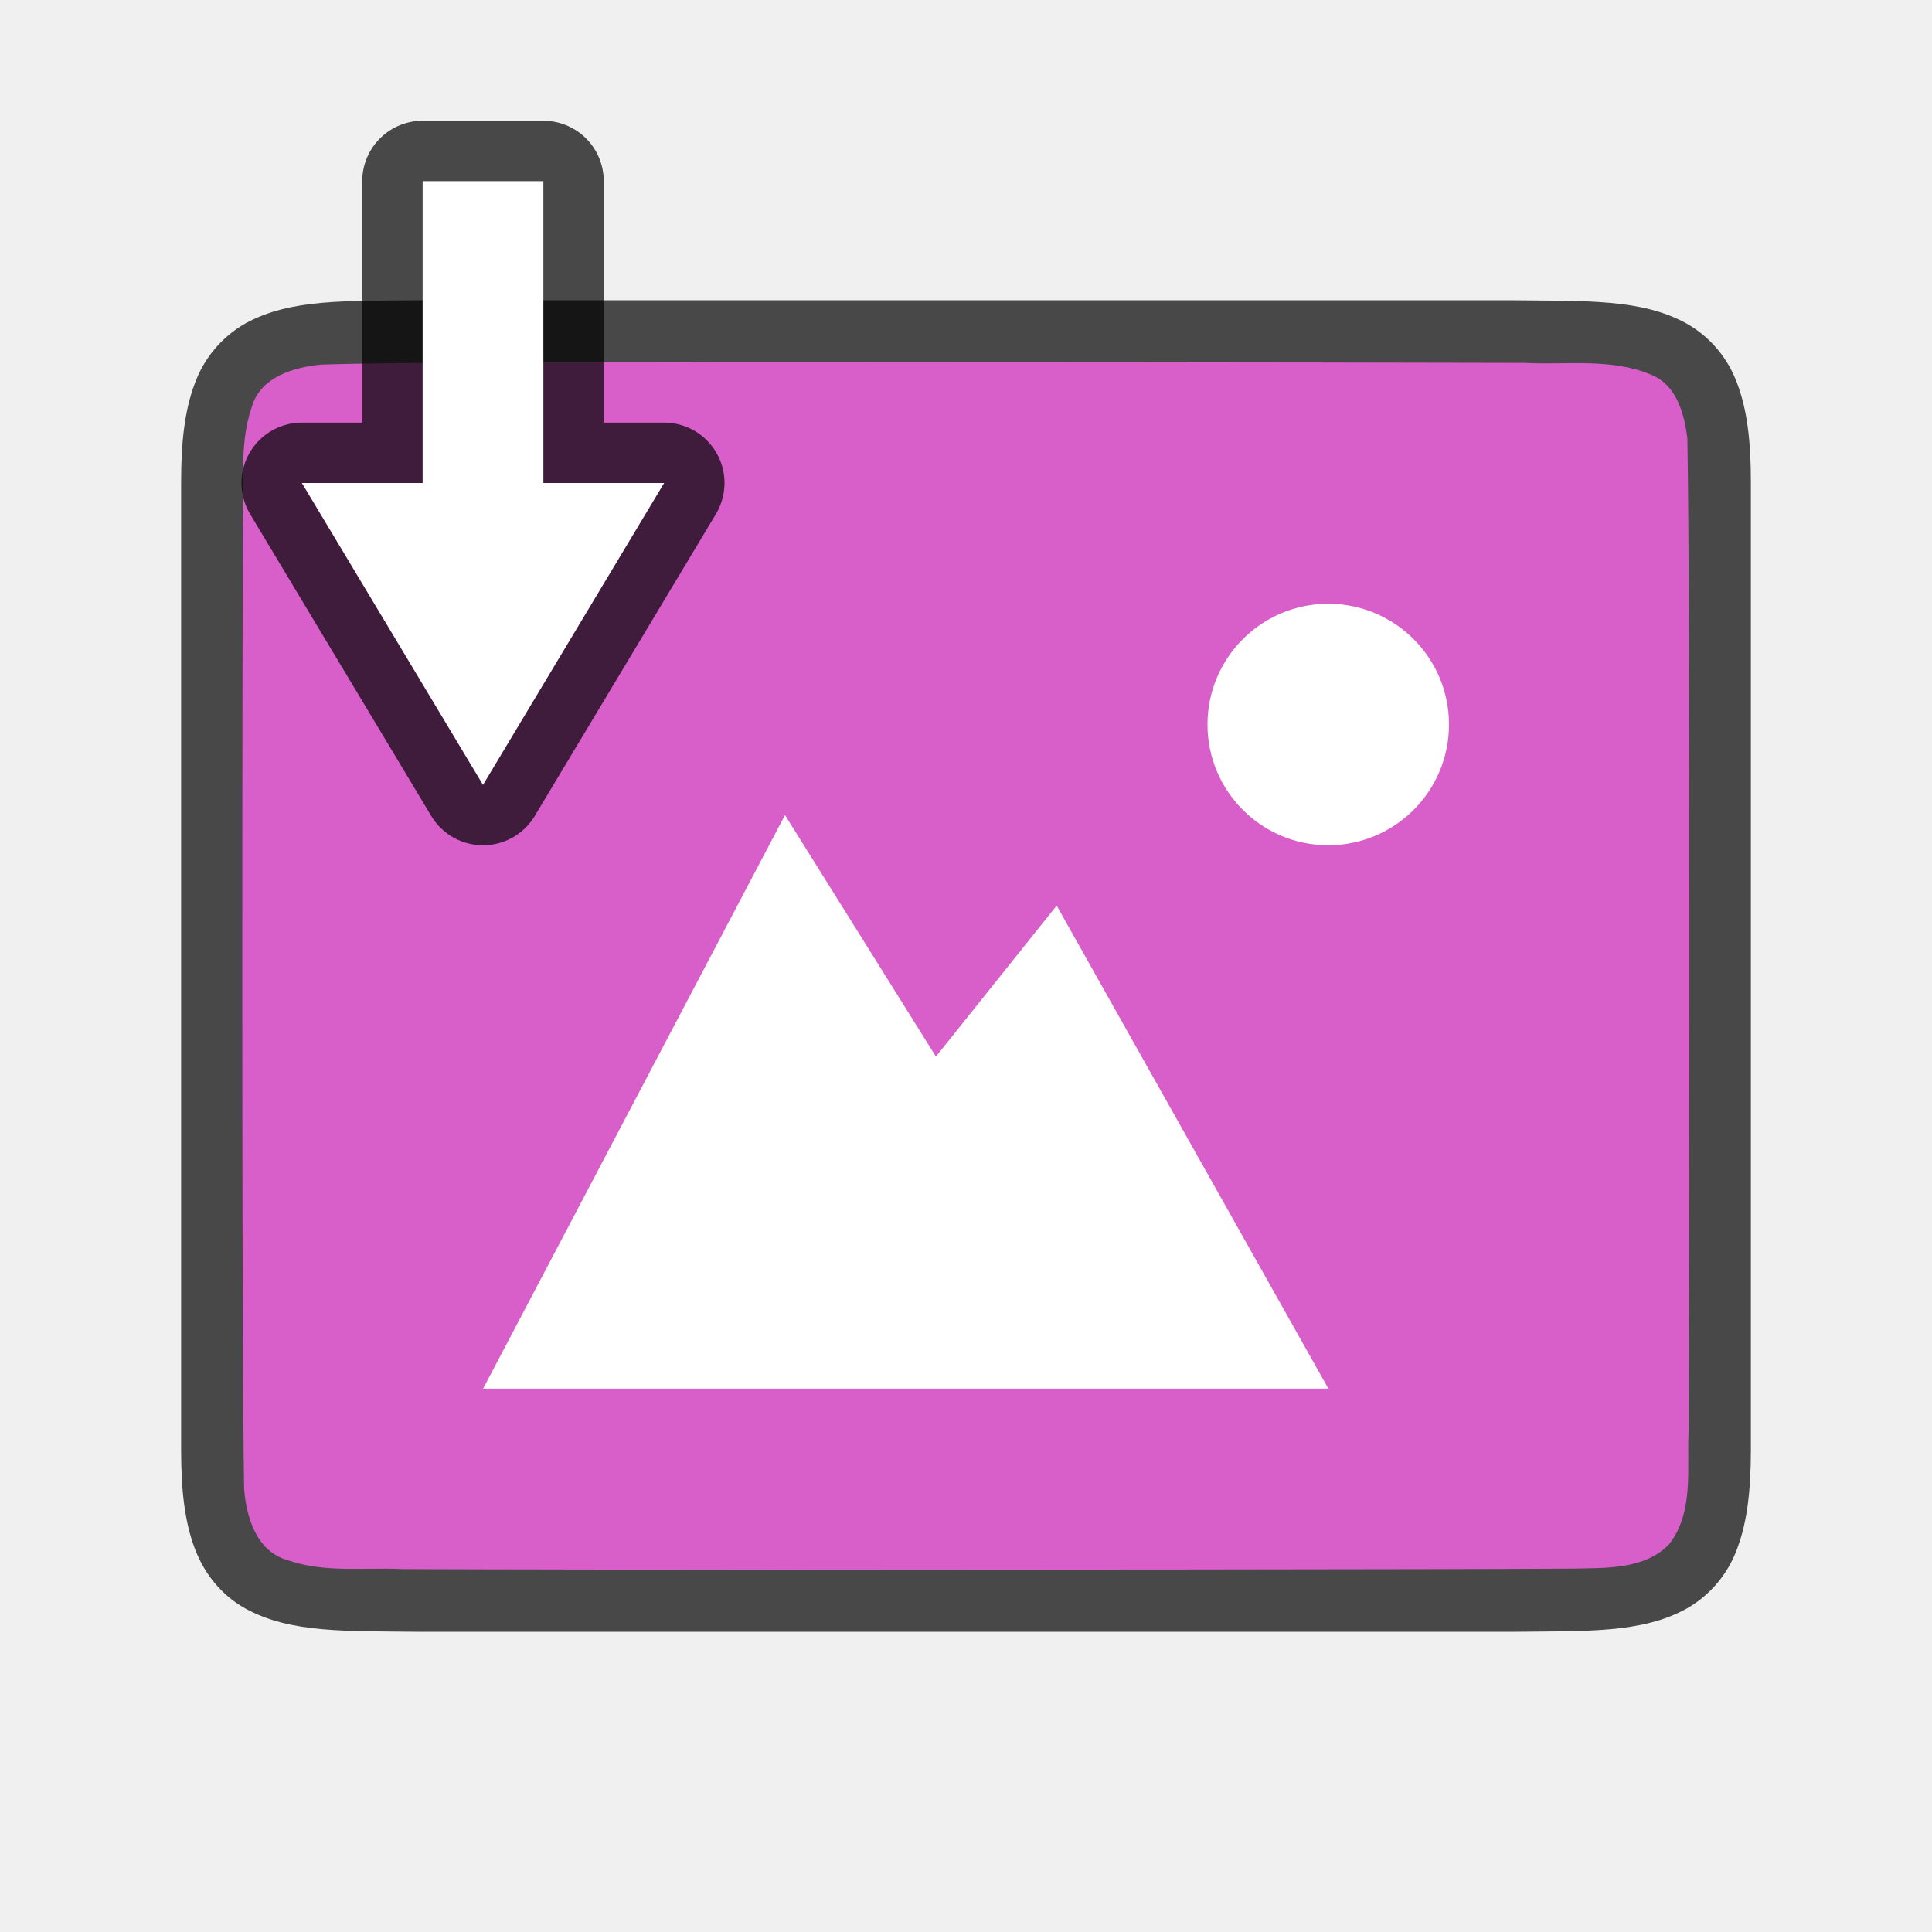
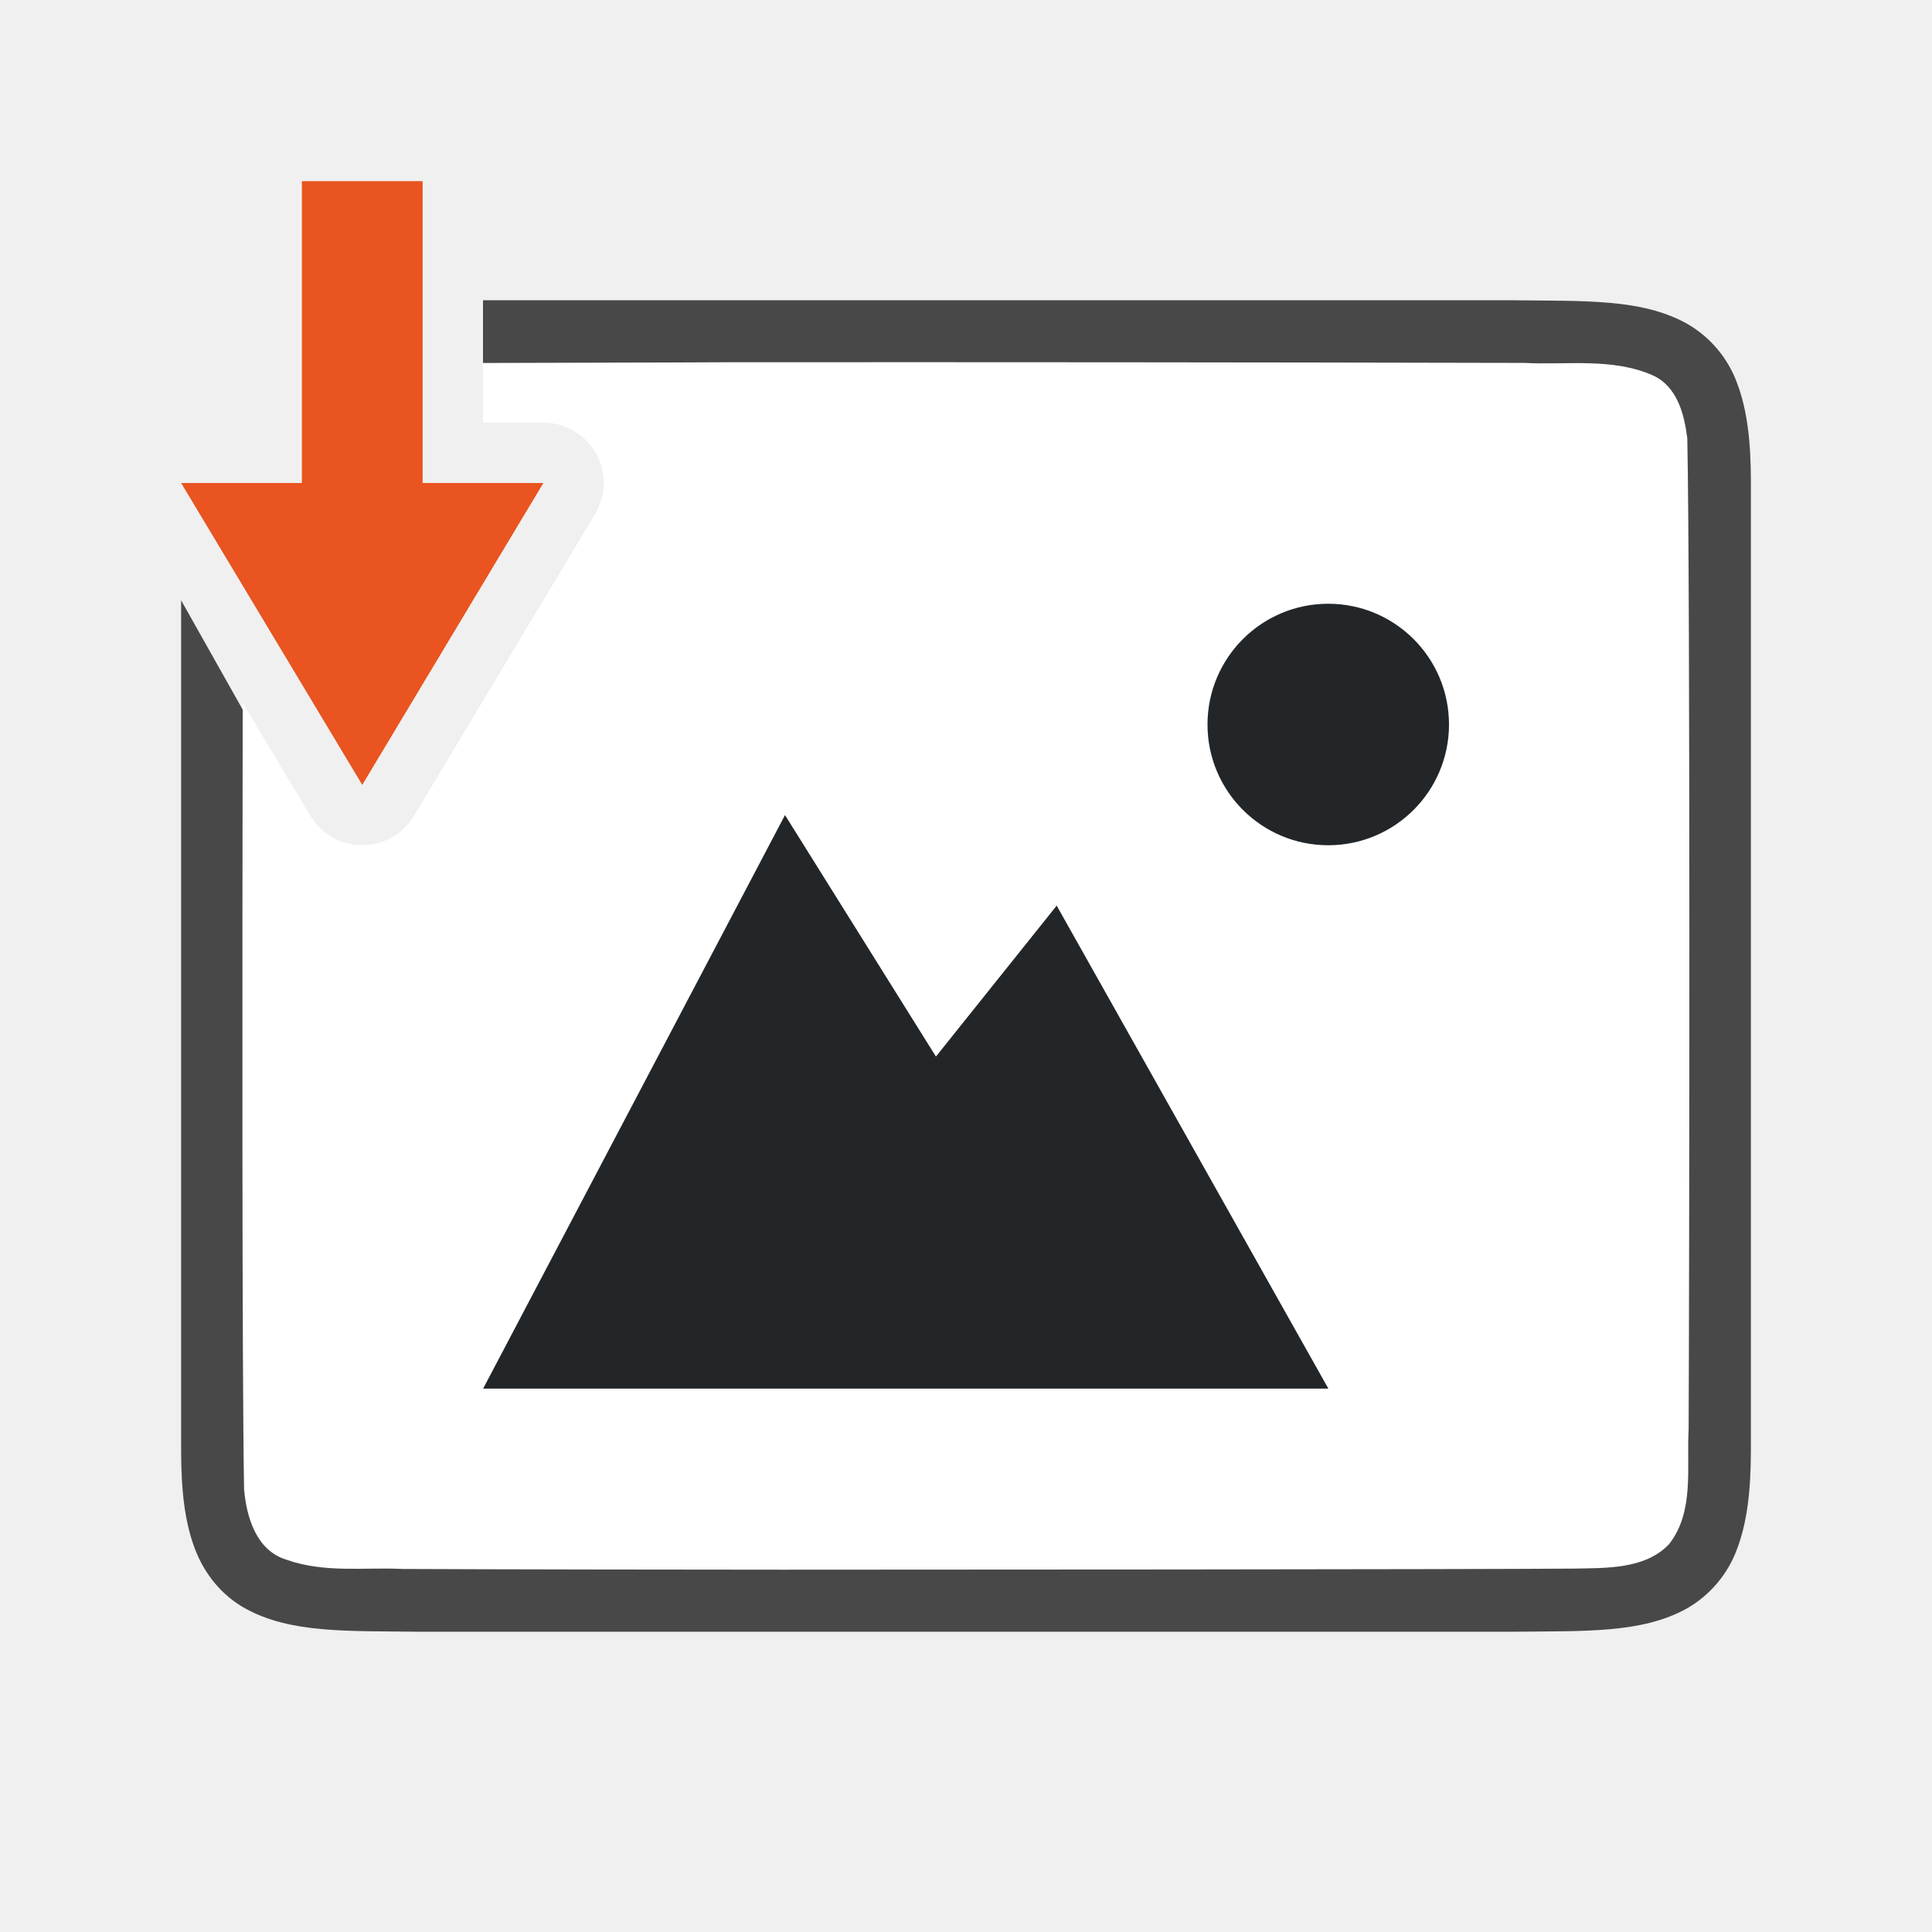
<svg xmlns="http://www.w3.org/2000/svg" viewBox="0 0 32 32">
-   <path d="M6.994 4.973c-1.258.014-2.179-.03-2.931.385a1.88 1.88 0 00-.838.998C3.06 6.794 3 7.316 3 7.973v16.055c0 .657.06 1.178.225 1.617.164.438.461.788.838.996.752.415 1.673.372 2.931.387h18.012c1.258-.015 2.179.03 2.931-.385a1.88 1.88 0 00.838-.998c.165-.439.224-.96.225-1.617V7.973c0-.658-.06-1.179-.225-1.617a1.875 1.875 0 00-.837-.996c-.753-.416-1.674-.372-2.932-.387H6.998z" style="line-height:125%;-inkscape-font-specification:Ubuntu;text-align:center" font-weight="400" font-size="15" font-family="Ubuntu" letter-spacing="0" word-spacing="0" text-anchor="middle" opacity=".7" />
-   <path d="M11.983 6c-1.556.01-5.11-.012-6.66.039-.46.042-1.016.206-1.155.71-.219.635-.108 1.334-.146 1.982-.008 2.297-.023 13.65.022 15.94.039.462.202 1.012.699 1.163.632.225 1.284.123 1.936.155 1.424.006 4.85.01 6.276.011 1.704 0 11.408-.005 13.107-.019.512-.012 1.184.02 1.585-.405.42-.54.287-1.268.323-1.903.011-2.445.027-13.966-.022-16.412-.05-.402-.17-.863-.575-1.044-.669-.294-1.427-.168-2.126-.206A4549.11 4549.11 0 0011.983 6z" fill="#d85eca" />
-   <path d="M22 10a2 2 0 100 4 2 2 0 000-4zM13.002 13.5l-5 9.5h14l-4.5-8-2 2.5z" style="marker:none" color="#000" overflow="visible" fill="#fff" />
-   <path d="M7 3v5H5l3 5 3-5H9V3z" opacity=".7" stroke="#000" stroke-width="2" stroke-linejoin="round" />
-   <path d="M7 3v5H5l3 5 3-5H9V3z" fill="#fff" />
+   <path style="line-height:125%;-inkscape-font-specification:Ubuntu;text-align:center" d="M8 4.973v1.039L10 7a1 1 0 01.857 1.514L7 14a1 1 0 01-1.715 0L3 9.943v14.084c0 .658.06 1.179.225 1.618.164.438.461.788.837.996.753.415 1.674.371 2.932.386h18.012c1.258-.014 2.179.03 2.931-.384a1.88 1.88 0 00.838-.998c.165-.44.224-.96.225-1.618V7.973c0-.658-.06-1.179-.225-1.618a1.875 1.875 0 00-.837-.996c-.753-.415-1.674-.371-2.932-.386h-.002z" font-weight="400" font-size="15" font-family="Ubuntu" letter-spacing="0" word-spacing="0" text-anchor="middle" opacity=".7" />
+   <path d="M11.982 6c-.93.006-2.479.006-3.982.012V7h1a1 1 0 01.857 1.514l-3 5a1 1 0 01-1.714 0L4.02 11.64c-.007 4.086-.013 11.157.023 13.029.04.462.203 1.013.7 1.164.632.225 1.283.123 1.935.154 1.424.007 4.851.012 6.277.012 1.705 0 11.409-.004 13.107-.018.512-.012 1.183.02 1.584-.406.422-.54.287-1.268.323-1.904.012-2.444.028-13.965-.022-16.41-.049-.402-.169-.864-.574-1.045-.668-.294-1.427-.168-2.127-.205A4549.39 4549.39 0 0011.982 6z" fill="#fff" />
+   <path d="M22 10a2 2 0 100 4 2 2 0 000-4zM13.002 13.5l-5 9.5h14l-4.5-8-2 2.5z" style="marker:none" color="#000" overflow="visible" fill="#232629" />
+   <path d="M5 3v5H3l3 5 3-5H7V3z" fill="#e95420" />
</svg>
